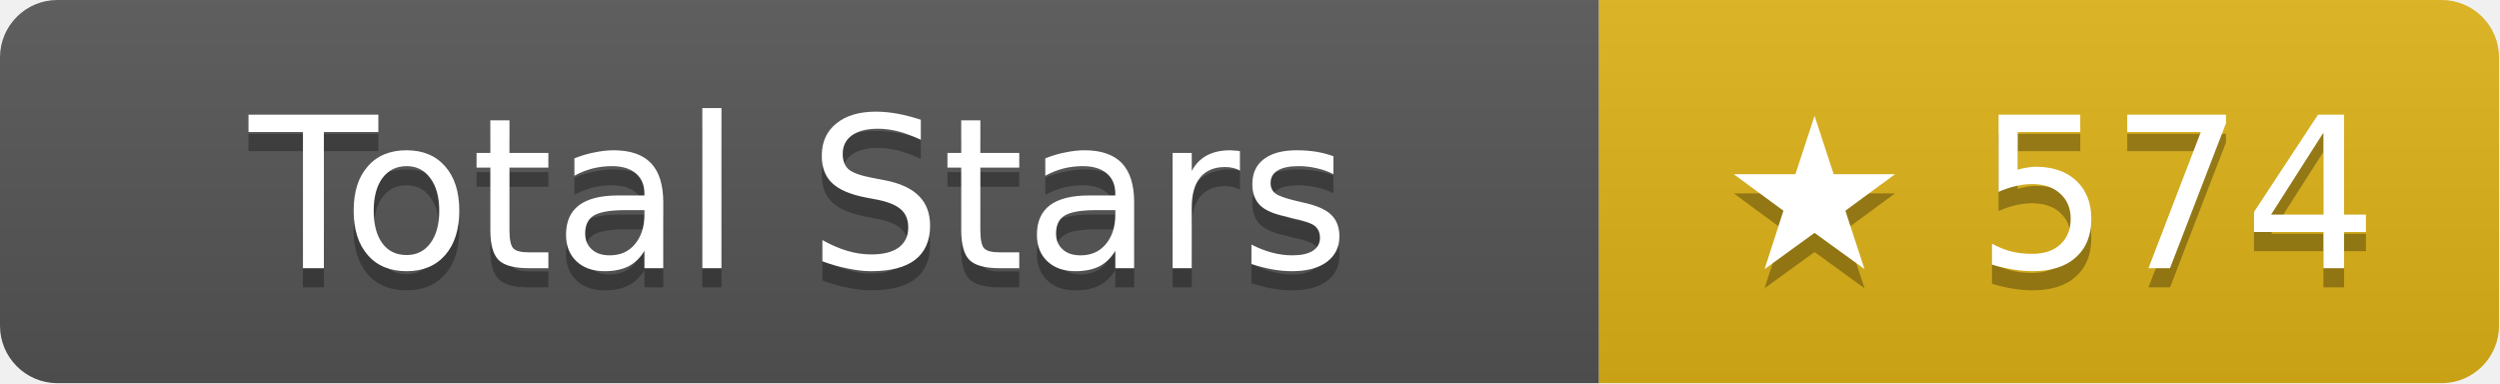
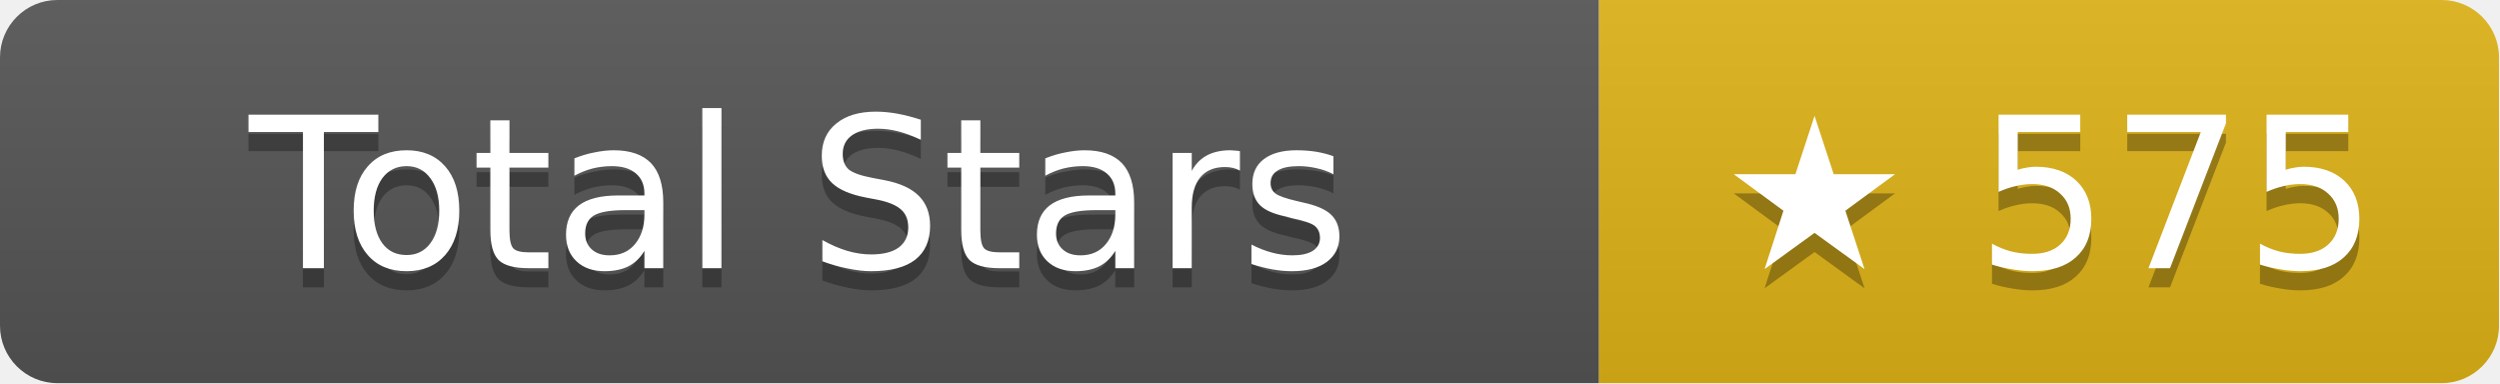
- <svg xmlns="http://www.w3.org/2000/svg" width="130.5" height="20" role="img" aria-label="Total Stars: ★ 574">
+ <svg xmlns="http://www.w3.org/2000/svg" width="130.5" height="20" role="img" aria-label="Total Stars: ★ 575">
  <linearGradient id="s" x2="0" y2="100%">
    <stop offset="0" stop-color="#bbb" stop-opacity=".1" />
    <stop offset="1" stop-opacity=".1" />
  </linearGradient>
  <clipPath id="r">
    <rect width="130.5" height="20" rx="3" fill="#fff" />
  </clipPath>
  <g clip-path="url(#r)">
    <rect width="83.5" height="20" fill="#555" />
    <rect x="83.5" width="47" height="20" fill="#dfb317" />
    <rect width="130.5" height="20" fill="url(#s)" />
  </g>
  <g fill="#fff" text-anchor="middle" font-family="Verdana,Geneva,DejaVu Sans,sans-serif" text-rendering="geometricPrecision" font-size="11">
    <text aria-hidden="true" x="41.75" y="15" fill="#010101" fill-opacity=".3">Total Stars</text>
    <text x="41.75" y="14">Total Stars</text>
-     <text aria-hidden="true" x="107" y="15" fill="#010101" fill-opacity=".3">★ 574</text>
-     <text x="107" y="14">★ 574</text>
+     <text aria-hidden="true" x="107" y="15" fill="#010101" fill-opacity=".3">★ 575</text>
+     <text x="107" y="14">★ 575</text>
  </g>
</svg>
